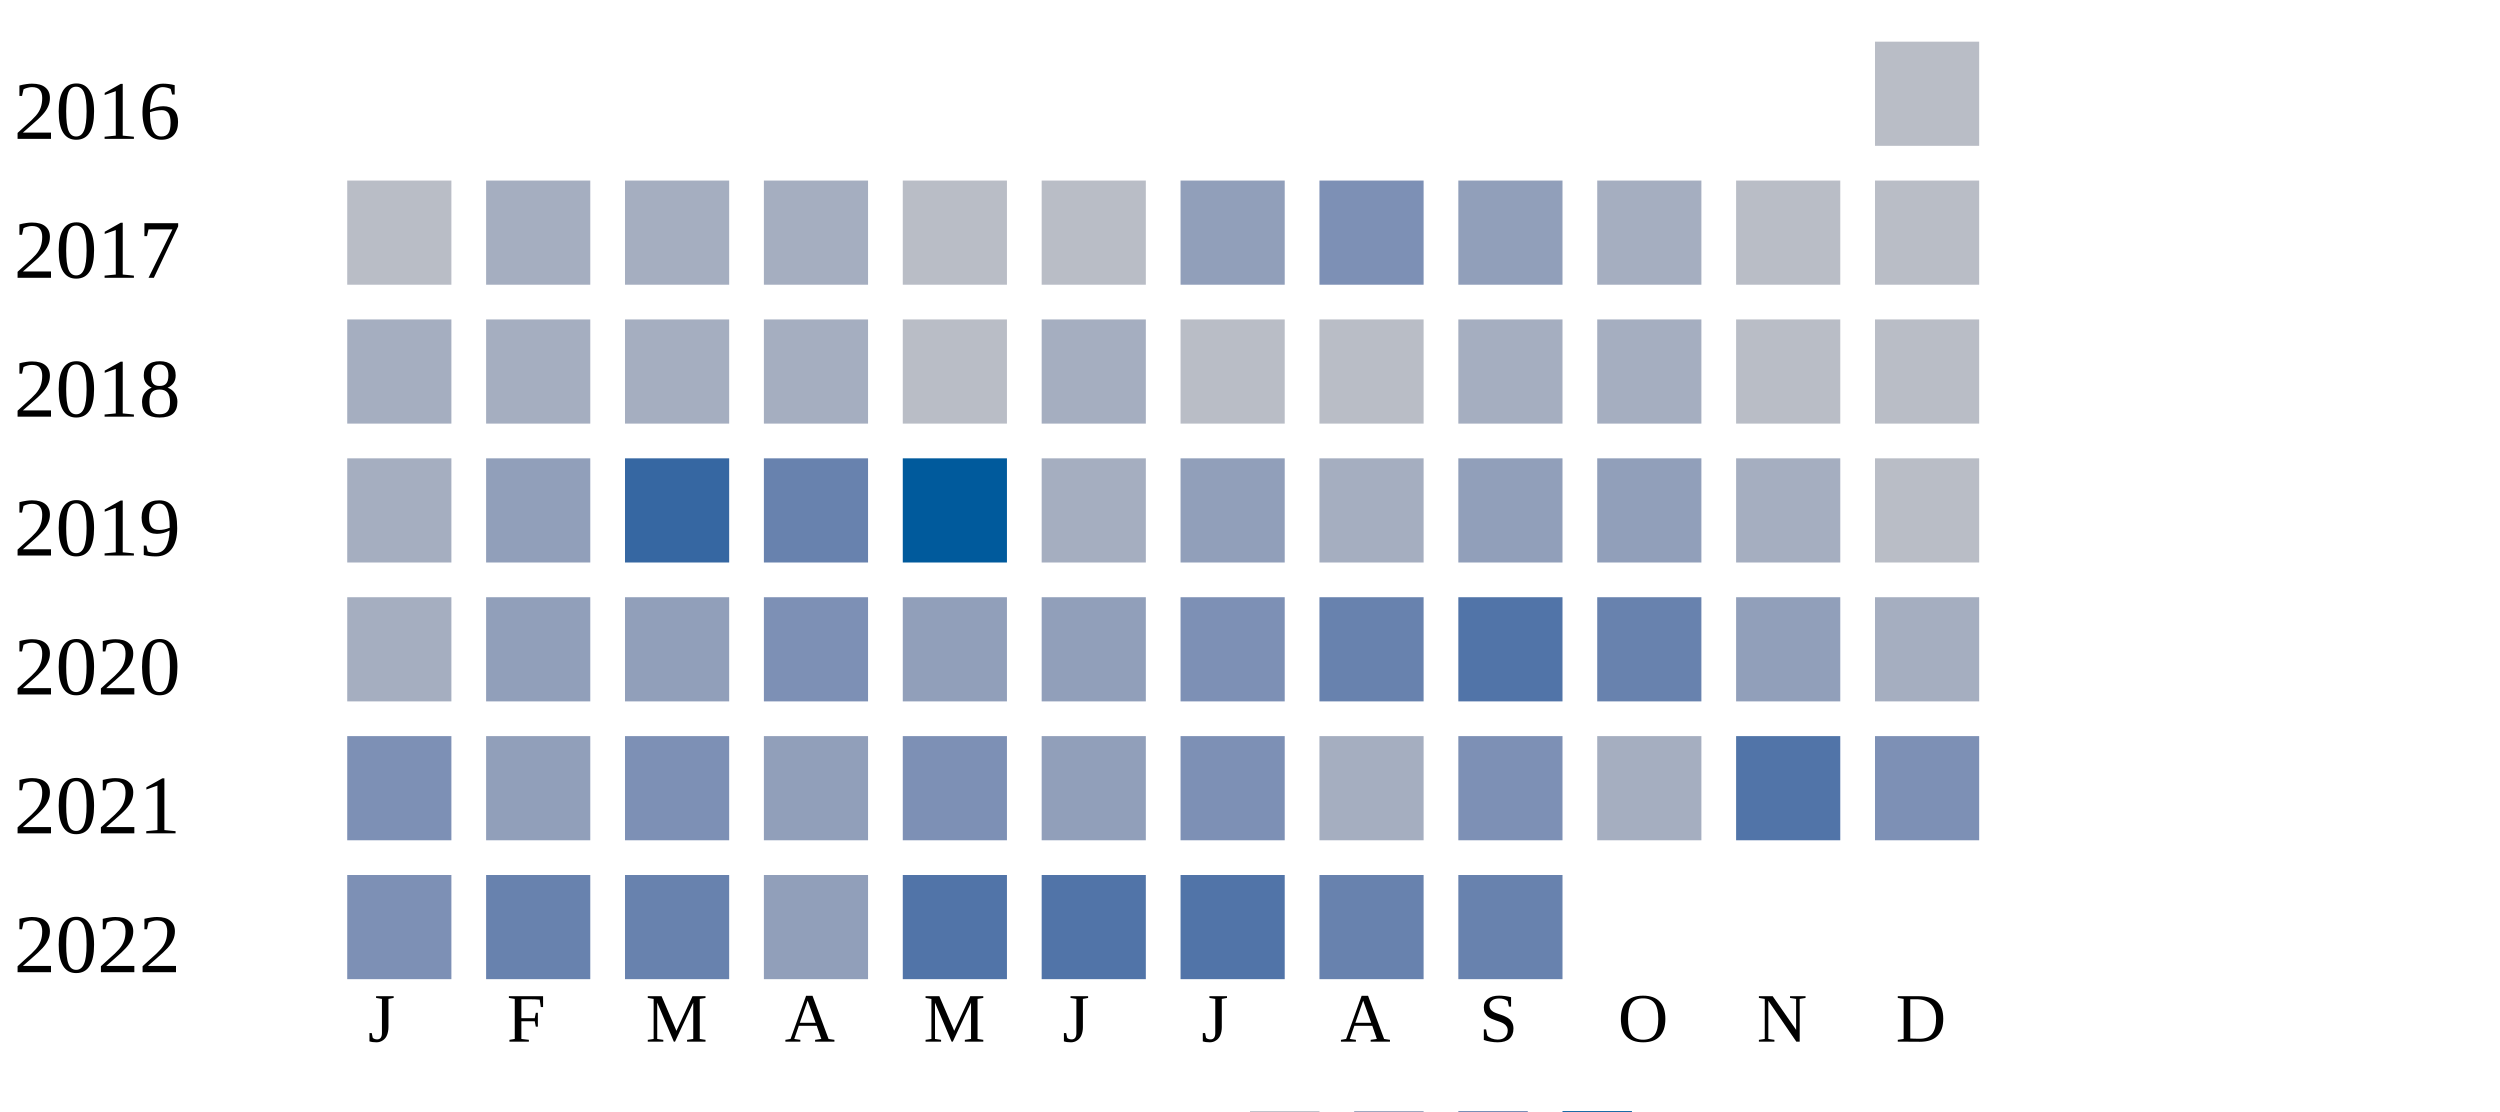
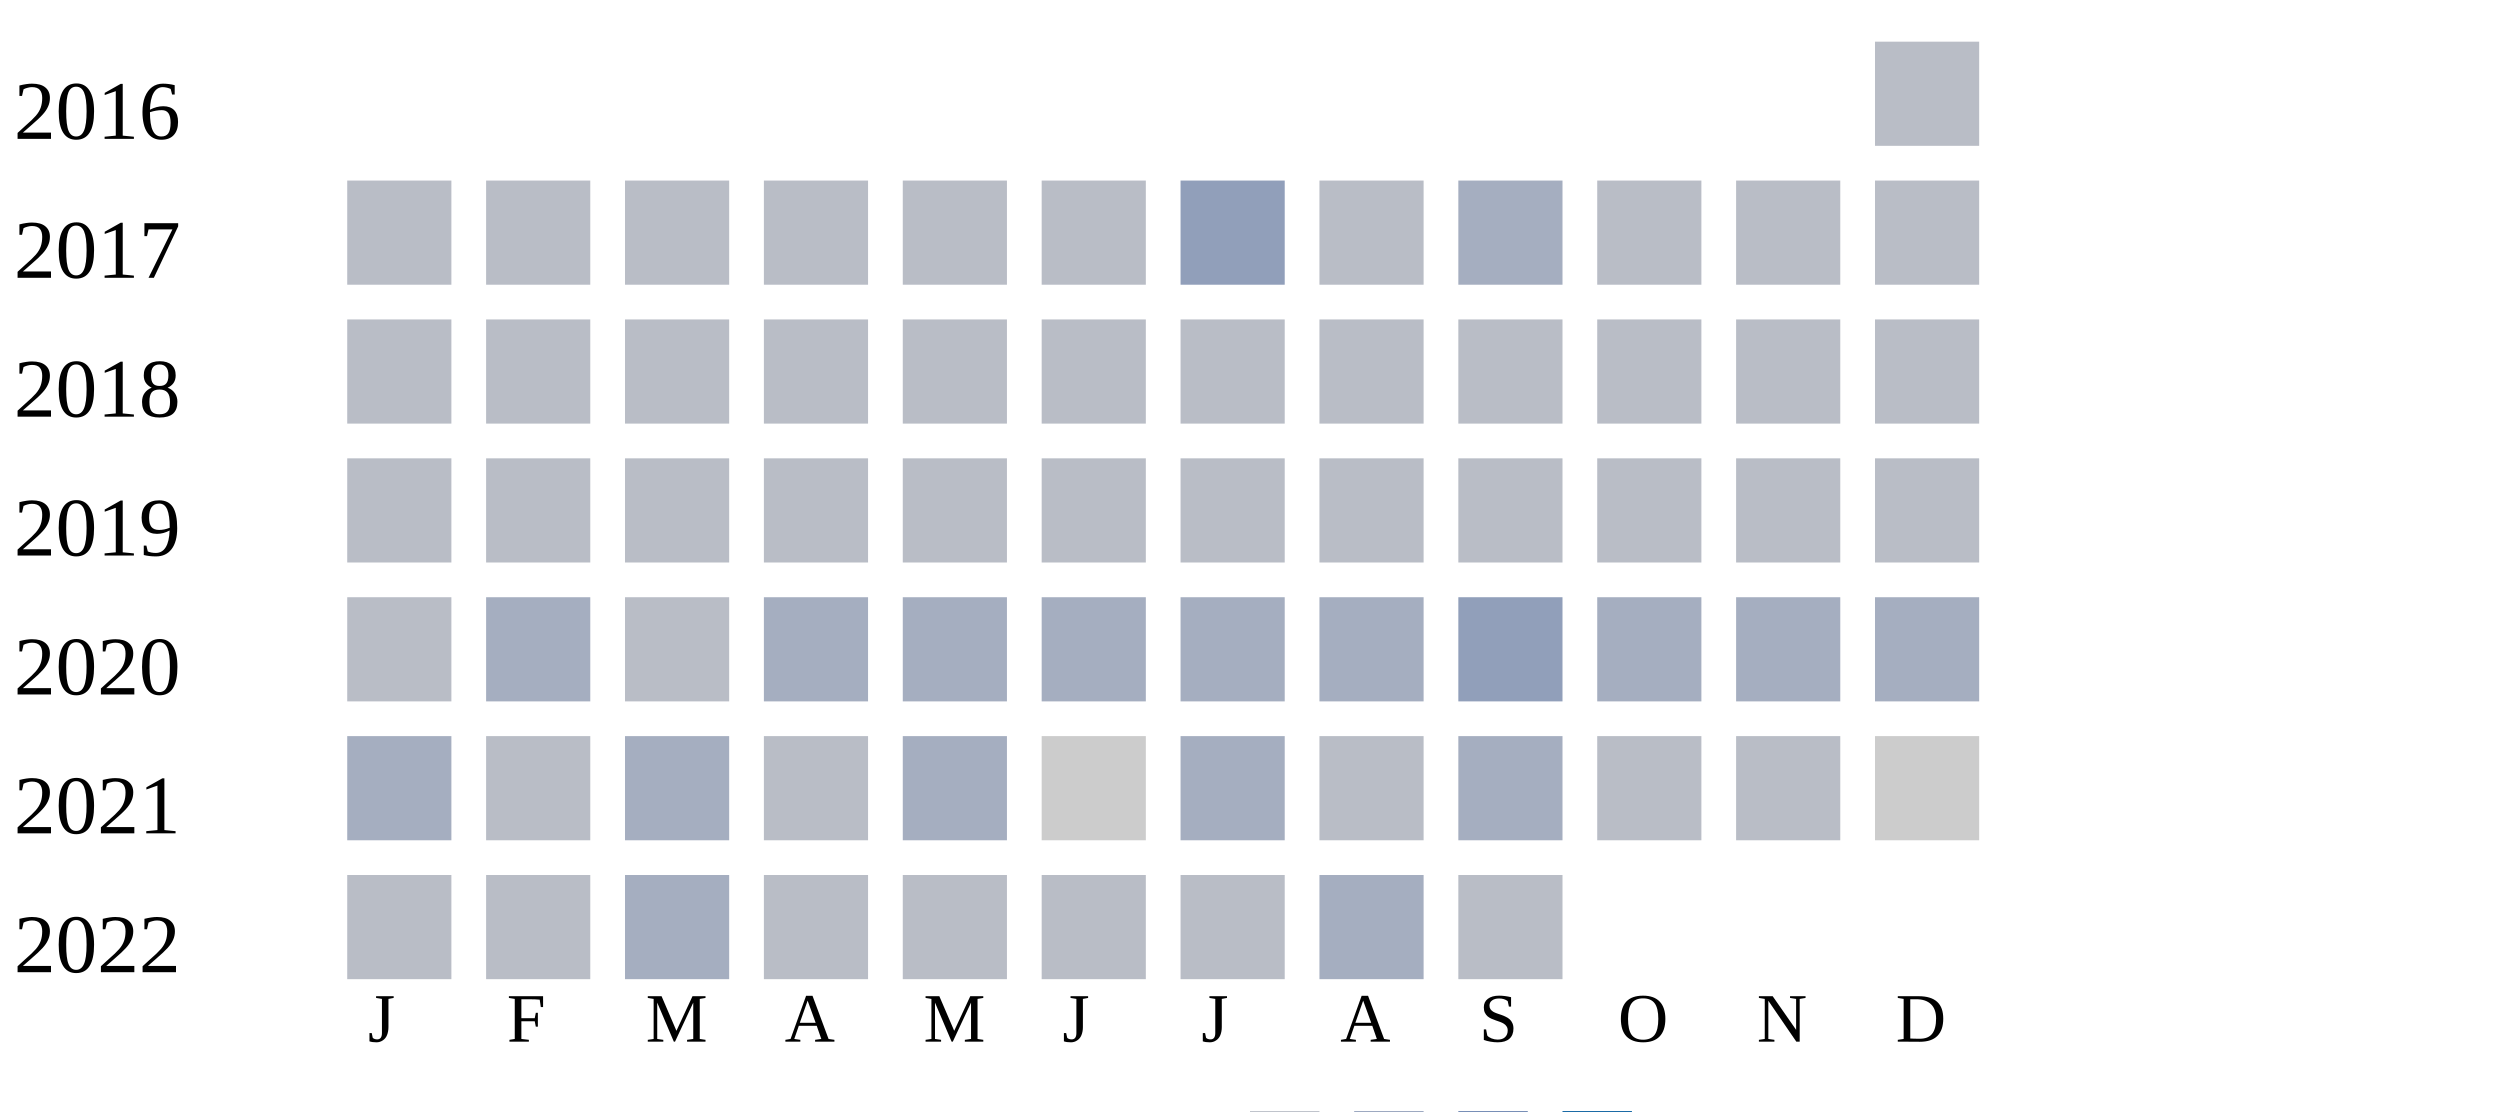
<svg xmlns="http://www.w3.org/2000/svg" width="360" height="160">
  <g transform="translate(0 0)">
    <text x="2" y="20">2016</text>
    <rect x="270" y="6" width="15" height="15" fill="#b9bdc6" />
  </g>
  <g transform="translate(0 20)">
    <text x="2" y="20">2017</text>
    <rect x="50" y="6" width="15" height="15" fill="#b9bdc6" />
-     <rect x="70" y="6" width="15" height="15" fill="#a5aec0" />
-     <rect x="90" y="6" width="15" height="15" fill="#a5aec0" />
-     <rect x="110" y="6" width="15" height="15" fill="#a5aec0" />
+     <rect x="70" y="6" width="15" height="15" fill="#b9bdc6" />
+     <rect x="90" y="6" width="15" height="15" fill="#b9bdc6" />
+     <rect x="110" y="6" width="15" height="15" fill="#b9bdc6" />
    <rect x="130" y="6" width="15" height="15" fill="#b9bdc6" />
    <rect x="150" y="6" width="15" height="15" fill="#b9bdc6" />
    <rect x="170" y="6" width="15" height="15" fill="#919fba" />
-     <rect x="190" y="6" width="15" height="15" fill="#7d90b5" />
-     <rect x="210" y="6" width="15" height="15" fill="#919fba" />
-     <rect x="230" y="6" width="15" height="15" fill="#a5aec0" />
+     <rect x="190" y="6" width="15" height="15" fill="#b9bdc6" />
+     <rect x="210" y="6" width="15" height="15" fill="#a5aec0" />
+     <rect x="230" y="6" width="15" height="15" fill="#b9bdc6" />
    <rect x="250" y="6" width="15" height="15" fill="#b9bdc6" />
    <rect x="270" y="6" width="15" height="15" fill="#b9bdc6" />
  </g>
  <g transform="translate(0 40)">
    <text x="2" y="20">2018</text>
-     <rect x="50" y="6" width="15" height="15" fill="#a5aec0" />
-     <rect x="70" y="6" width="15" height="15" fill="#a5aec0" />
-     <rect x="90" y="6" width="15" height="15" fill="#a5aec0" />
-     <rect x="110" y="6" width="15" height="15" fill="#a5aec0" />
+     <rect x="50" y="6" width="15" height="15" fill="#b9bdc6" />
+     <rect x="70" y="6" width="15" height="15" fill="#b9bdc6" />
+     <rect x="90" y="6" width="15" height="15" fill="#b9bdc6" />
+     <rect x="110" y="6" width="15" height="15" fill="#b9bdc6" />
    <rect x="130" y="6" width="15" height="15" fill="#b9bdc6" />
-     <rect x="150" y="6" width="15" height="15" fill="#a5aec0" />
+     <rect x="150" y="6" width="15" height="15" fill="#b9bdc6" />
    <rect x="170" y="6" width="15" height="15" fill="#b9bdc6" />
    <rect x="190" y="6" width="15" height="15" fill="#b9bdc6" />
-     <rect x="210" y="6" width="15" height="15" fill="#a5aec0" />
-     <rect x="230" y="6" width="15" height="15" fill="#a5aec0" />
+     <rect x="210" y="6" width="15" height="15" fill="#b9bdc6" />
+     <rect x="230" y="6" width="15" height="15" fill="#b9bdc6" />
    <rect x="250" y="6" width="15" height="15" fill="#b9bdc6" />
    <rect x="270" y="6" width="15" height="15" fill="#b9bdc6" />
  </g>
  <g transform="translate(0 60)">
    <text x="2" y="20">2019</text>
-     <rect x="50" y="6" width="15" height="15" fill="#a5aec0" />
-     <rect x="70" y="6" width="15" height="15" fill="#919fba" />
-     <rect x="90" y="6" width="15" height="15" fill="#3667a2" />
-     <rect x="110" y="6" width="15" height="15" fill="#6882ae" />
-     <rect x="130" y="6" width="15" height="15" fill="#005a9c" />
-     <rect x="150" y="6" width="15" height="15" fill="#a5aec0" />
-     <rect x="170" y="6" width="15" height="15" fill="#919fba" />
-     <rect x="190" y="6" width="15" height="15" fill="#a5aec0" />
-     <rect x="210" y="6" width="15" height="15" fill="#919fba" />
-     <rect x="230" y="6" width="15" height="15" fill="#919fba" />
-     <rect x="250" y="6" width="15" height="15" fill="#a5aec0" />
+     <rect x="50" y="6" width="15" height="15" fill="#b9bdc6" />
+     <rect x="70" y="6" width="15" height="15" fill="#b9bdc6" />
+     <rect x="90" y="6" width="15" height="15" fill="#b9bdc6" />
+     <rect x="110" y="6" width="15" height="15" fill="#b9bdc6" />
+     <rect x="130" y="6" width="15" height="15" fill="#b9bdc6" />
+     <rect x="150" y="6" width="15" height="15" fill="#b9bdc6" />
+     <rect x="170" y="6" width="15" height="15" fill="#b9bdc6" />
+     <rect x="190" y="6" width="15" height="15" fill="#b9bdc6" />
+     <rect x="210" y="6" width="15" height="15" fill="#b9bdc6" />
+     <rect x="230" y="6" width="15" height="15" fill="#b9bdc6" />
+     <rect x="250" y="6" width="15" height="15" fill="#b9bdc6" />
    <rect x="270" y="6" width="15" height="15" fill="#b9bdc6" />
  </g>
  <g transform="translate(0 80)">
    <text x="2" y="20">2020</text>
-     <rect x="50" y="6" width="15" height="15" fill="#a5aec0" />
-     <rect x="70" y="6" width="15" height="15" fill="#919fba" />
-     <rect x="90" y="6" width="15" height="15" fill="#919fba" />
-     <rect x="110" y="6" width="15" height="15" fill="#7d90b5" />
-     <rect x="130" y="6" width="15" height="15" fill="#919fba" />
-     <rect x="150" y="6" width="15" height="15" fill="#919fba" />
-     <rect x="170" y="6" width="15" height="15" fill="#7d90b5" />
-     <rect x="190" y="6" width="15" height="15" fill="#6882ae" />
-     <rect x="210" y="6" width="15" height="15" fill="#5174a8" />
-     <rect x="230" y="6" width="15" height="15" fill="#6882ae" />
-     <rect x="250" y="6" width="15" height="15" fill="#919fba" />
+     <rect x="50" y="6" width="15" height="15" fill="#b9bdc6" />
+     <rect x="70" y="6" width="15" height="15" fill="#a5aec0" />
+     <rect x="90" y="6" width="15" height="15" fill="#b9bdc6" />
+     <rect x="110" y="6" width="15" height="15" fill="#a5aec0" />
+     <rect x="130" y="6" width="15" height="15" fill="#a5aec0" />
+     <rect x="150" y="6" width="15" height="15" fill="#a5aec0" />
+     <rect x="170" y="6" width="15" height="15" fill="#a5aec0" />
+     <rect x="190" y="6" width="15" height="15" fill="#a5aec0" />
+     <rect x="210" y="6" width="15" height="15" fill="#919fba" />
+     <rect x="230" y="6" width="15" height="15" fill="#a5aec0" />
+     <rect x="250" y="6" width="15" height="15" fill="#a5aec0" />
    <rect x="270" y="6" width="15" height="15" fill="#a5aec0" />
  </g>
  <g transform="translate(0 100)">
    <text x="2" y="20">2021</text>
-     <rect x="50" y="6" width="15" height="15" fill="#7d90b5" />
-     <rect x="70" y="6" width="15" height="15" fill="#919fba" />
-     <rect x="90" y="6" width="15" height="15" fill="#7d90b5" />
-     <rect x="110" y="6" width="15" height="15" fill="#919fba" />
-     <rect x="130" y="6" width="15" height="15" fill="#7d90b5" />
-     <rect x="150" y="6" width="15" height="15" fill="#919fba" />
-     <rect x="170" y="6" width="15" height="15" fill="#7d90b5" />
-     <rect x="190" y="6" width="15" height="15" fill="#a5aec0" />
-     <rect x="210" y="6" width="15" height="15" fill="#7d90b5" />
-     <rect x="230" y="6" width="15" height="15" fill="#a5aec0" />
-     <rect x="250" y="6" width="15" height="15" fill="#5174a8" />
-     <rect x="270" y="6" width="15" height="15" fill="#7d90b5" />
+     <rect x="50" y="6" width="15" height="15" fill="#a5aec0" />
+     <rect x="70" y="6" width="15" height="15" fill="#b9bdc6" />
+     <rect x="90" y="6" width="15" height="15" fill="#a5aec0" />
+     <rect x="110" y="6" width="15" height="15" fill="#b9bdc6" />
+     <rect x="130" y="6" width="15" height="15" fill="#a5aec0" />
+     <rect x="150" y="6" width="15" height="15" fill="#cccccc" />
+     <rect x="170" y="6" width="15" height="15" fill="#a5aec0" />
+     <rect x="190" y="6" width="15" height="15" fill="#b9bdc6" />
+     <rect x="210" y="6" width="15" height="15" fill="#a5aec0" />
+     <rect x="230" y="6" width="15" height="15" fill="#b9bdc6" />
+     <rect x="250" y="6" width="15" height="15" fill="#b9bdc6" />
+     <rect x="270" y="6" width="15" height="15" fill="#cccccc" />
  </g>
  <g transform="translate(0 120)">
    <text x="2" y="20">2022</text>
-     <rect x="50" y="6" width="15" height="15" fill="#7d90b5" />
-     <rect x="70" y="6" width="15" height="15" fill="#6882ae" />
-     <rect x="90" y="6" width="15" height="15" fill="#6882ae" />
-     <rect x="110" y="6" width="15" height="15" fill="#919fba" />
-     <rect x="130" y="6" width="15" height="15" fill="#5174a8" />
-     <rect x="150" y="6" width="15" height="15" fill="#5174a8" />
-     <rect x="170" y="6" width="15" height="15" fill="#5174a8" />
-     <rect x="190" y="6" width="15" height="15" fill="#6882ae" />
-     <rect x="210" y="6" width="15" height="15" fill="#6882ae" />
+     <rect x="50" y="6" width="15" height="15" fill="#b9bdc6" />
+     <rect x="70" y="6" width="15" height="15" fill="#b9bdc6" />
+     <rect x="90" y="6" width="15" height="15" fill="#a5aec0" />
+     <rect x="110" y="6" width="15" height="15" fill="#b9bdc6" />
+     <rect x="130" y="6" width="15" height="15" fill="#b9bdc6" />
+     <rect x="150" y="6" width="15" height="15" fill="#b9bdc6" />
+     <rect x="170" y="6" width="15" height="15" fill="#b9bdc6" />
+     <rect x="190" y="6" width="15" height="15" fill="#a5aec0" />
+     <rect x="210" y="6" width="15" height="15" fill="#b9bdc6" />
  </g>
  <text style="font-size: 10px; text-align: center" x="53" y="150">J</text>
  <text style="font-size: 10px; text-align: center" x="73" y="150">F</text>
  <text style="font-size: 10px; text-align: center" x="93" y="150">M</text>
  <text style="font-size: 10px; text-align: center" x="113" y="150">A</text>
  <text style="font-size: 10px; text-align: center" x="133" y="150">M</text>
  <text style="font-size: 10px; text-align: center" x="153" y="150">J</text>
  <text style="font-size: 10px; text-align: center" x="173" y="150">J</text>
  <text style="font-size: 10px; text-align: center" x="193" y="150">A</text>
  <text style="font-size: 10px; text-align: center" x="213" y="150">S</text>
  <text style="font-size: 10px; text-align: center" x="233" y="150">O</text>
  <text style="font-size: 10px; text-align: center" x="253" y="150">N</text>
  <text style="font-size: 10px; text-align: center" x="273" y="150">D</text>
  <text style="font-size: 10px;" x="155" y="169">Less</text>
  <rect fill="#b9bdc6" width="10" height="10" x="180" y="160" />
  <rect fill="#919fba" width="10" height="10" x="195" y="160" />
  <rect fill="#6882ae" width="10" height="10" x="210" y="160" />
  <rect fill="#005a9c" width="10" height="10" x="225" y="160" />
  <text x="240" y="169" style="font-size: 10px;">More</text>
</svg>
